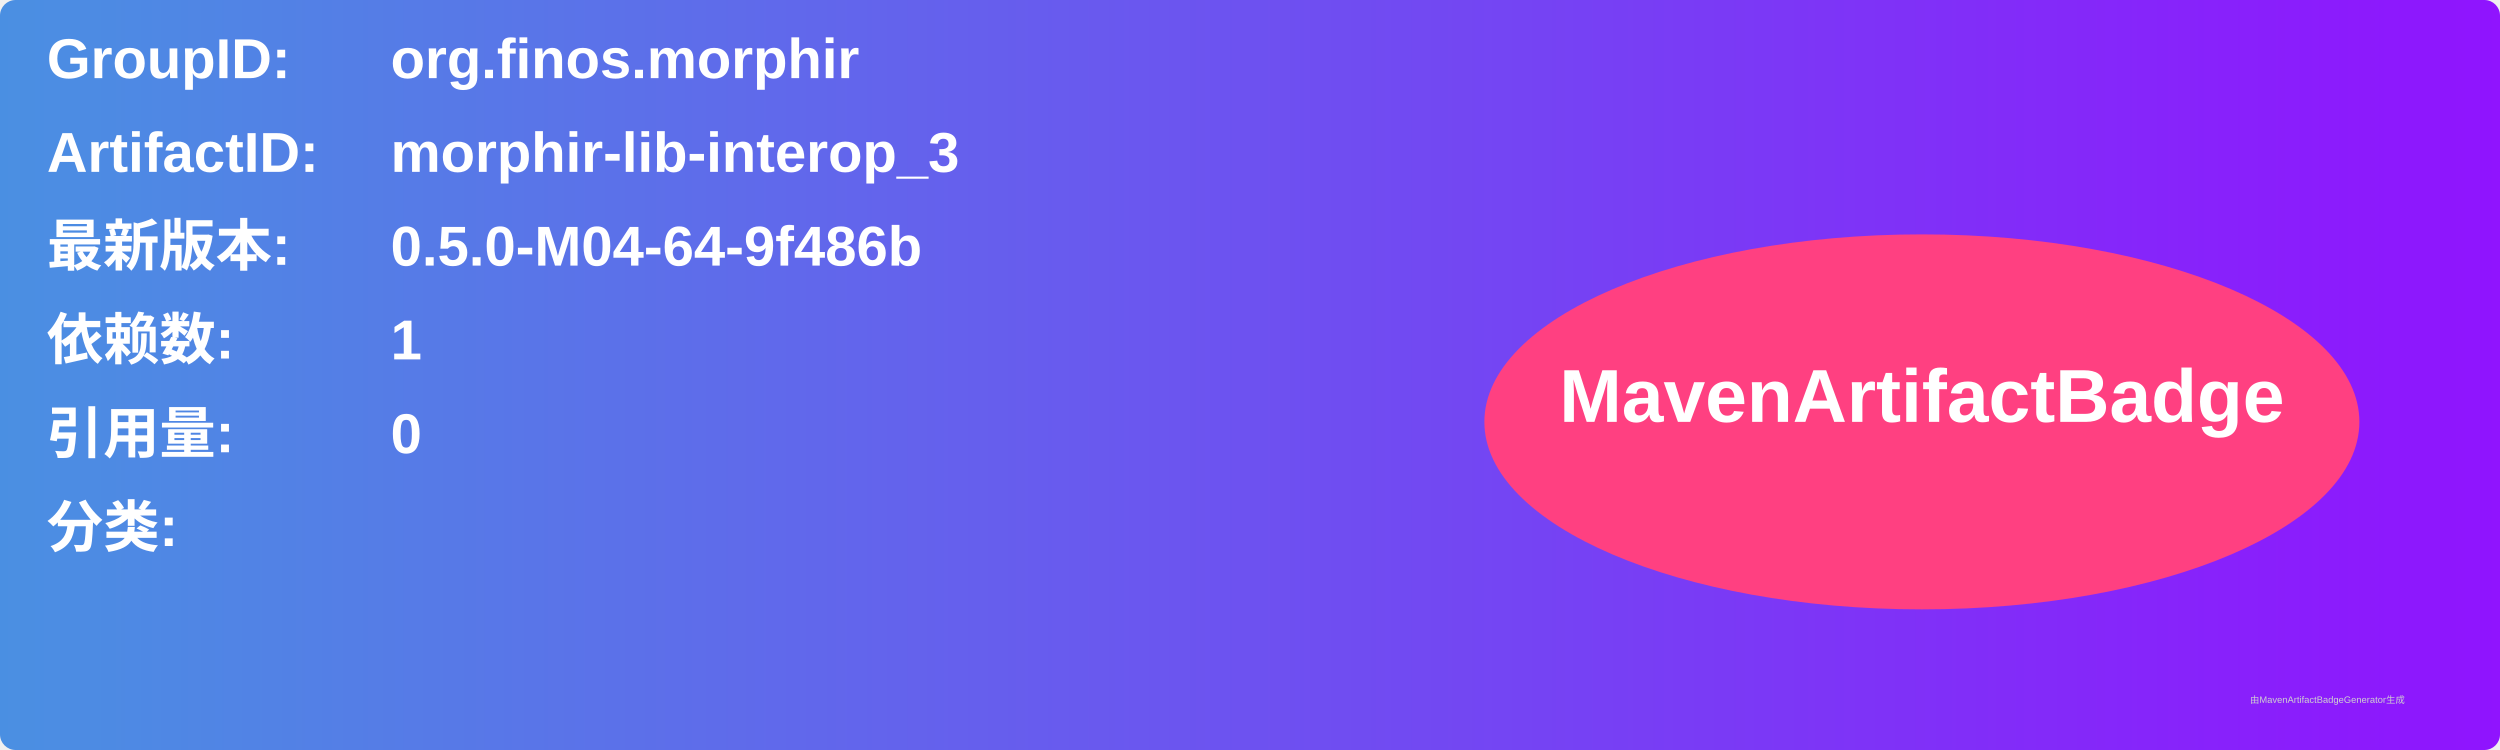
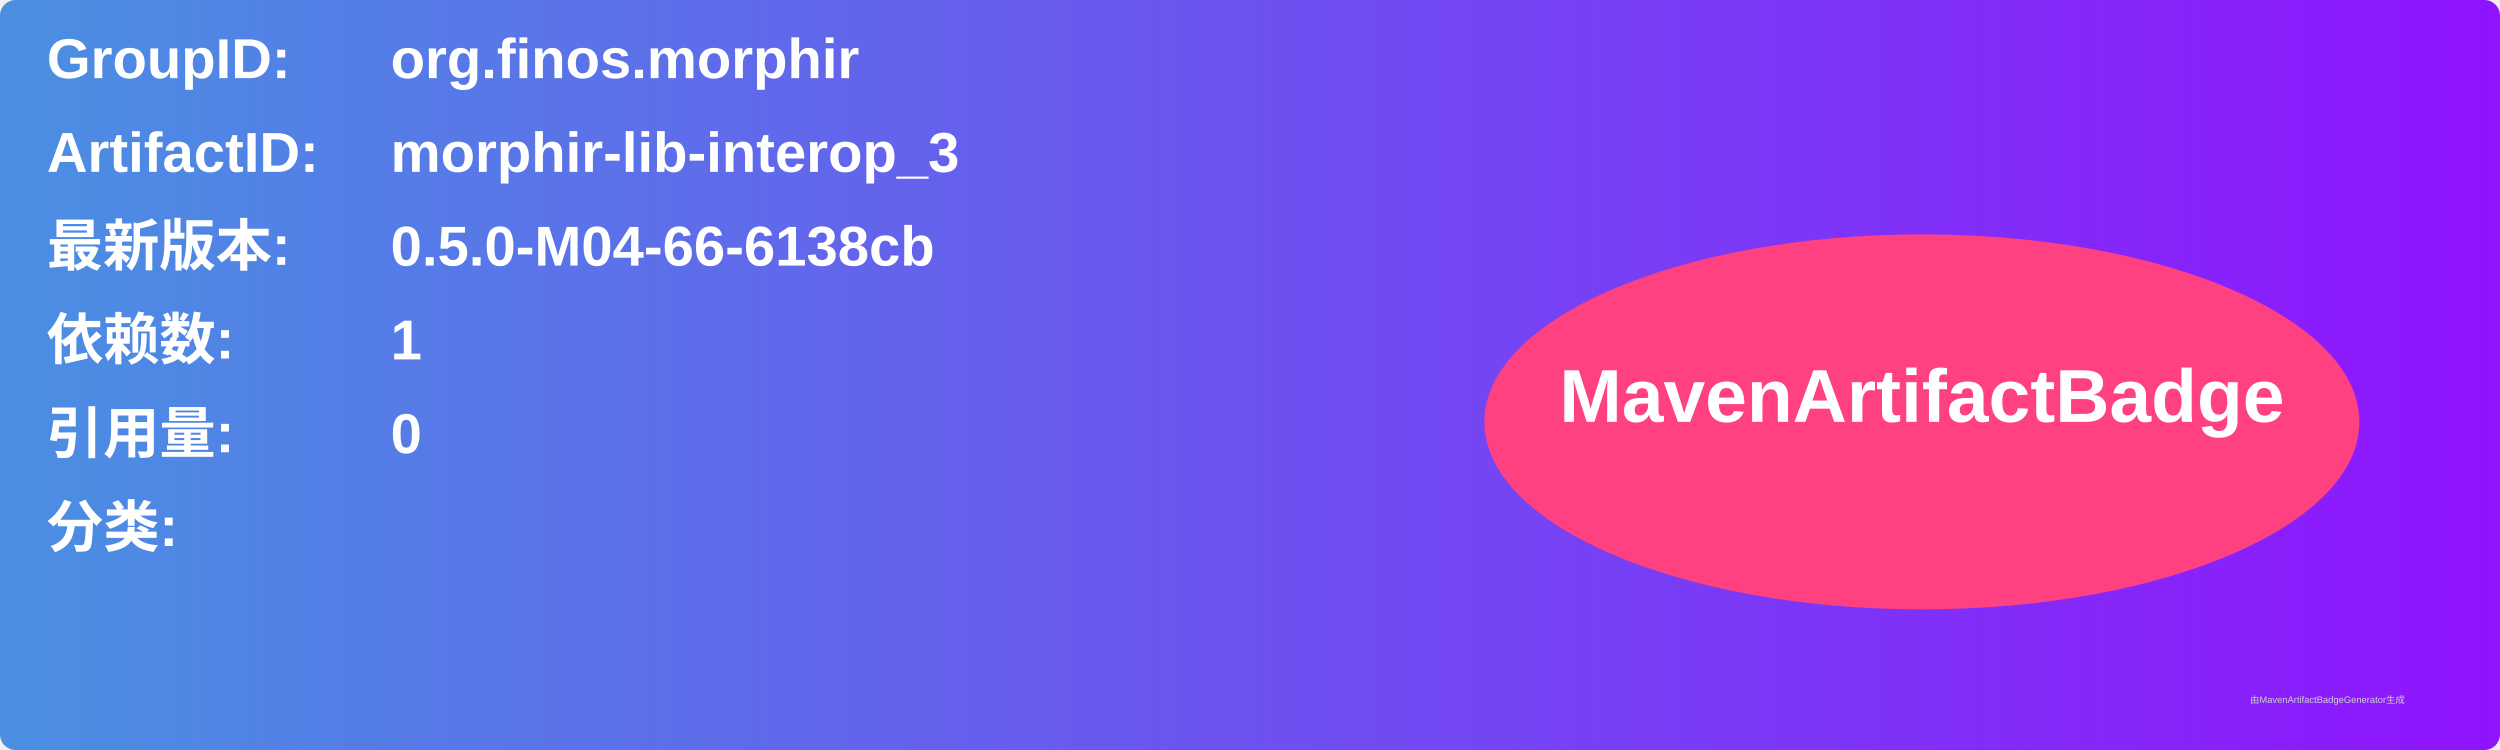
<svg xmlns="http://www.w3.org/2000/svg" width="800" height="240" viewBox="0 0 800 240">
  <linearGradient id="grad" x1="0%" y1="0%" x2="100%" y2="0%">
    <stop offset="0%" stop-color="#4a90e2" />
    <stop offset="100%" stop-color="#9013fe" />
  </linearGradient>
  <rect width="100%" height="100%" rx="5" ry="5" fill="url(#grad)" />
  <g transform="translate(15, 15)">
    <text x="0" y="10" font-family="Arial" font-size="18" fill="white" font-weight="bold" width="260">GroupID:</text>
    <text x="110" y="10" font-family="Arial" font-size="18" fill="white" font-weight="bold" width="460">org.finos.morphir</text>
    <text x="0" y="40" font-family="Arial" font-size="18" fill="white" font-weight="bold" width="260">ArtifactID:</text>
    <text x="110" y="40" font-family="Arial" font-size="18" fill="white" font-weight="bold" width="460">morphir-lib-interop_3</text>
    <text x="0" y="70" font-family="Arial" font-size="18" fill="white" font-weight="bold">最新版本:</text>
    <text x="110" y="70" font-family="Arial" font-size="18" fill="white" font-weight="bold">
-       <tspan font-weight="bold">0.5.0-M04-64-9f486b</tspan>
+       <tspan font-weight="bold">0.5.0-M04-66-6138cb</tspan>
    </text>
    <text x="0" y="100" font-family="Arial" font-size="18" fill="white" font-weight="bold">依赖数: </text>
    <text x="110" y="100" font-family="Arial" font-size="18" fill="white">
      <tspan font-weight="bold">1</tspan>
    </text>
    <text x="0" y="130" font-family="Arial" font-size="18" fill="white" font-weight="bold">引用量: </text>
    <text x="110" y="130" font-family="Arial" font-size="18" fill="white">
      <tspan font-weight="bold">0</tspan>
    </text>
    <text x="0" y="160" font-family="Arial" font-size="18" fill="white" font-weight="bold">分类:</text>
    <text x="10" y="190" font-family="Arial" font-size="10" fill="white">
      <tspan font-weight="bold" />
    </text>
    <ellipse cx="600" cy="120" rx="140" ry="60" fill="#ff4081" />
    <text x="600" y="120" text-anchor="middle" font-family="Arial" font-size="24" fill="white" font-weight="bold">MavenArtifactBadge</text>
  </g>
  <text x="720" y="225" font-family="Arial" font-size="3" fill="#d0d0d0">由MavenArtifactBadgeGenerator生成</text>
</svg>
